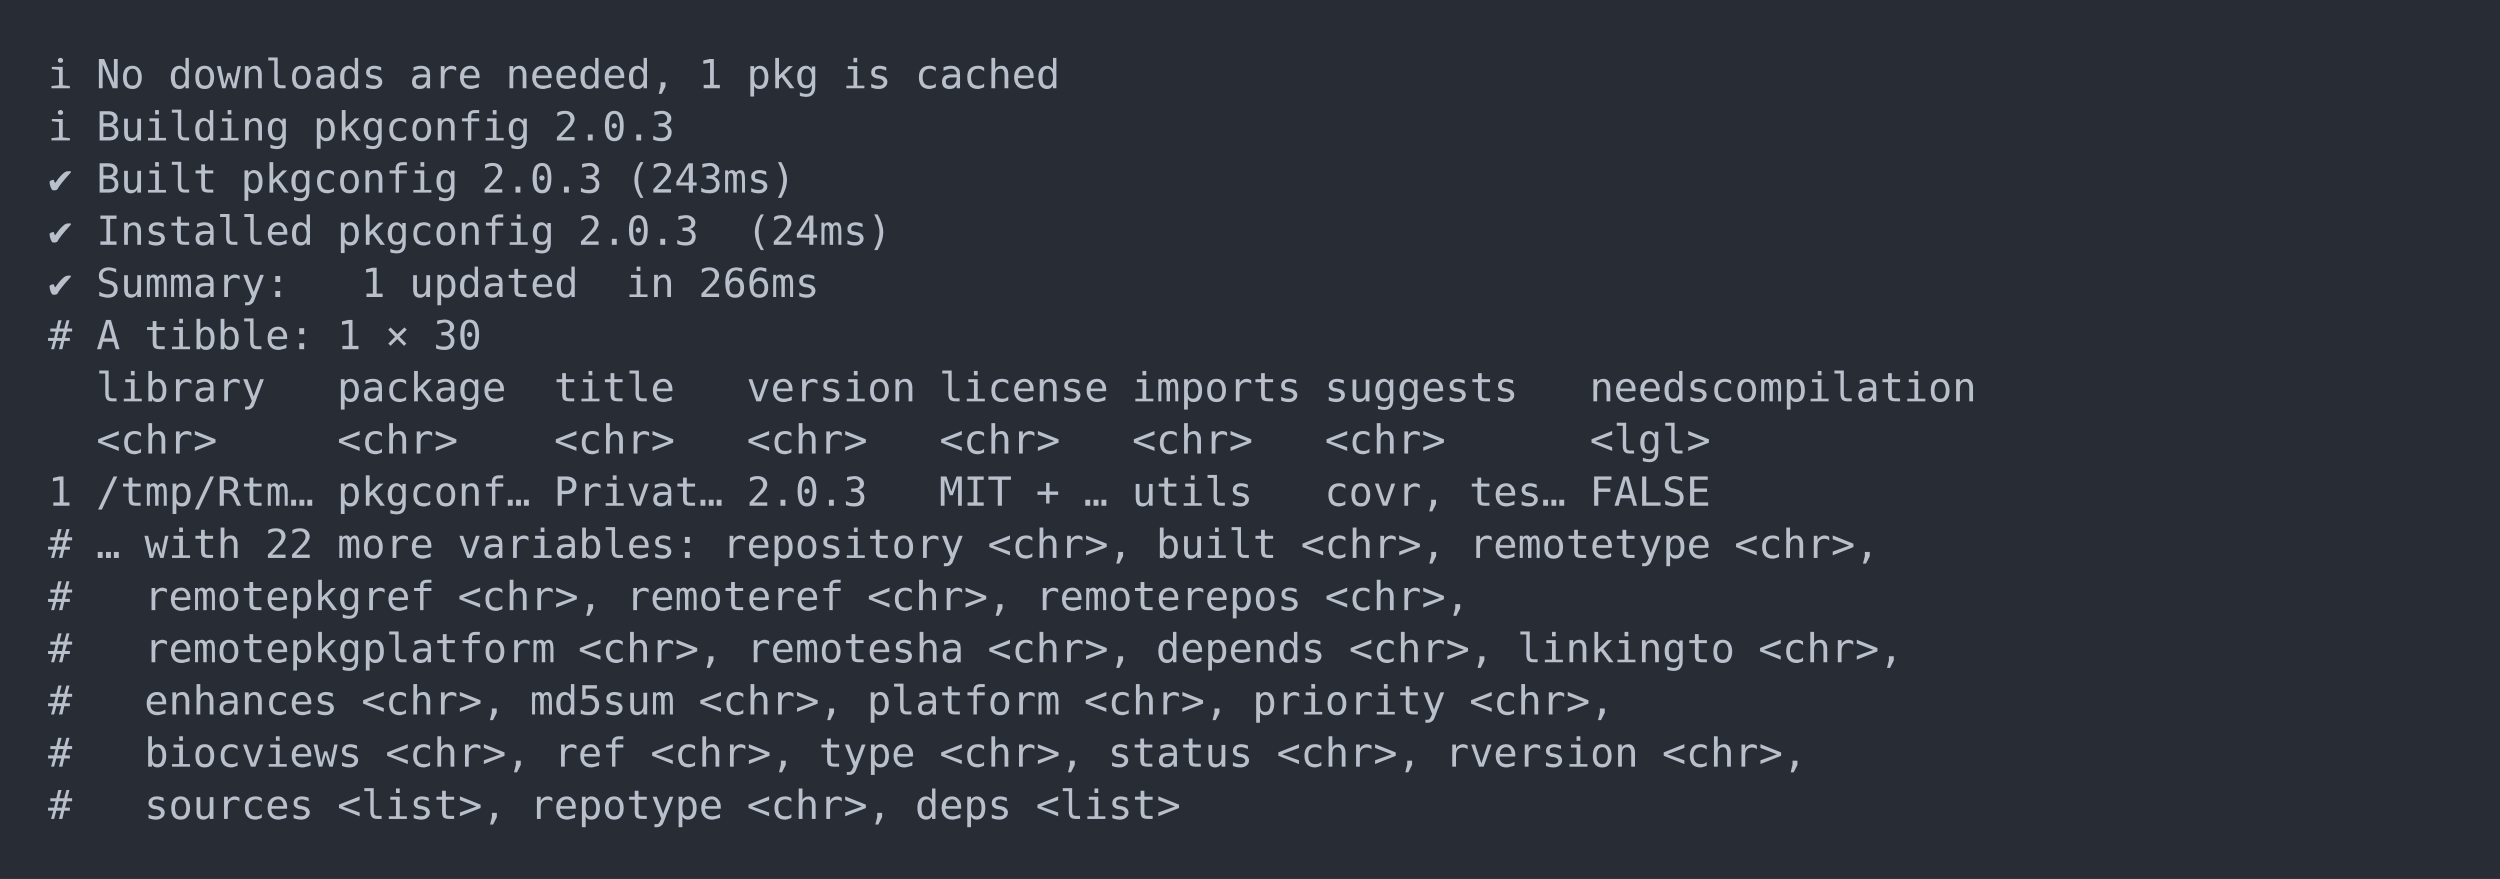
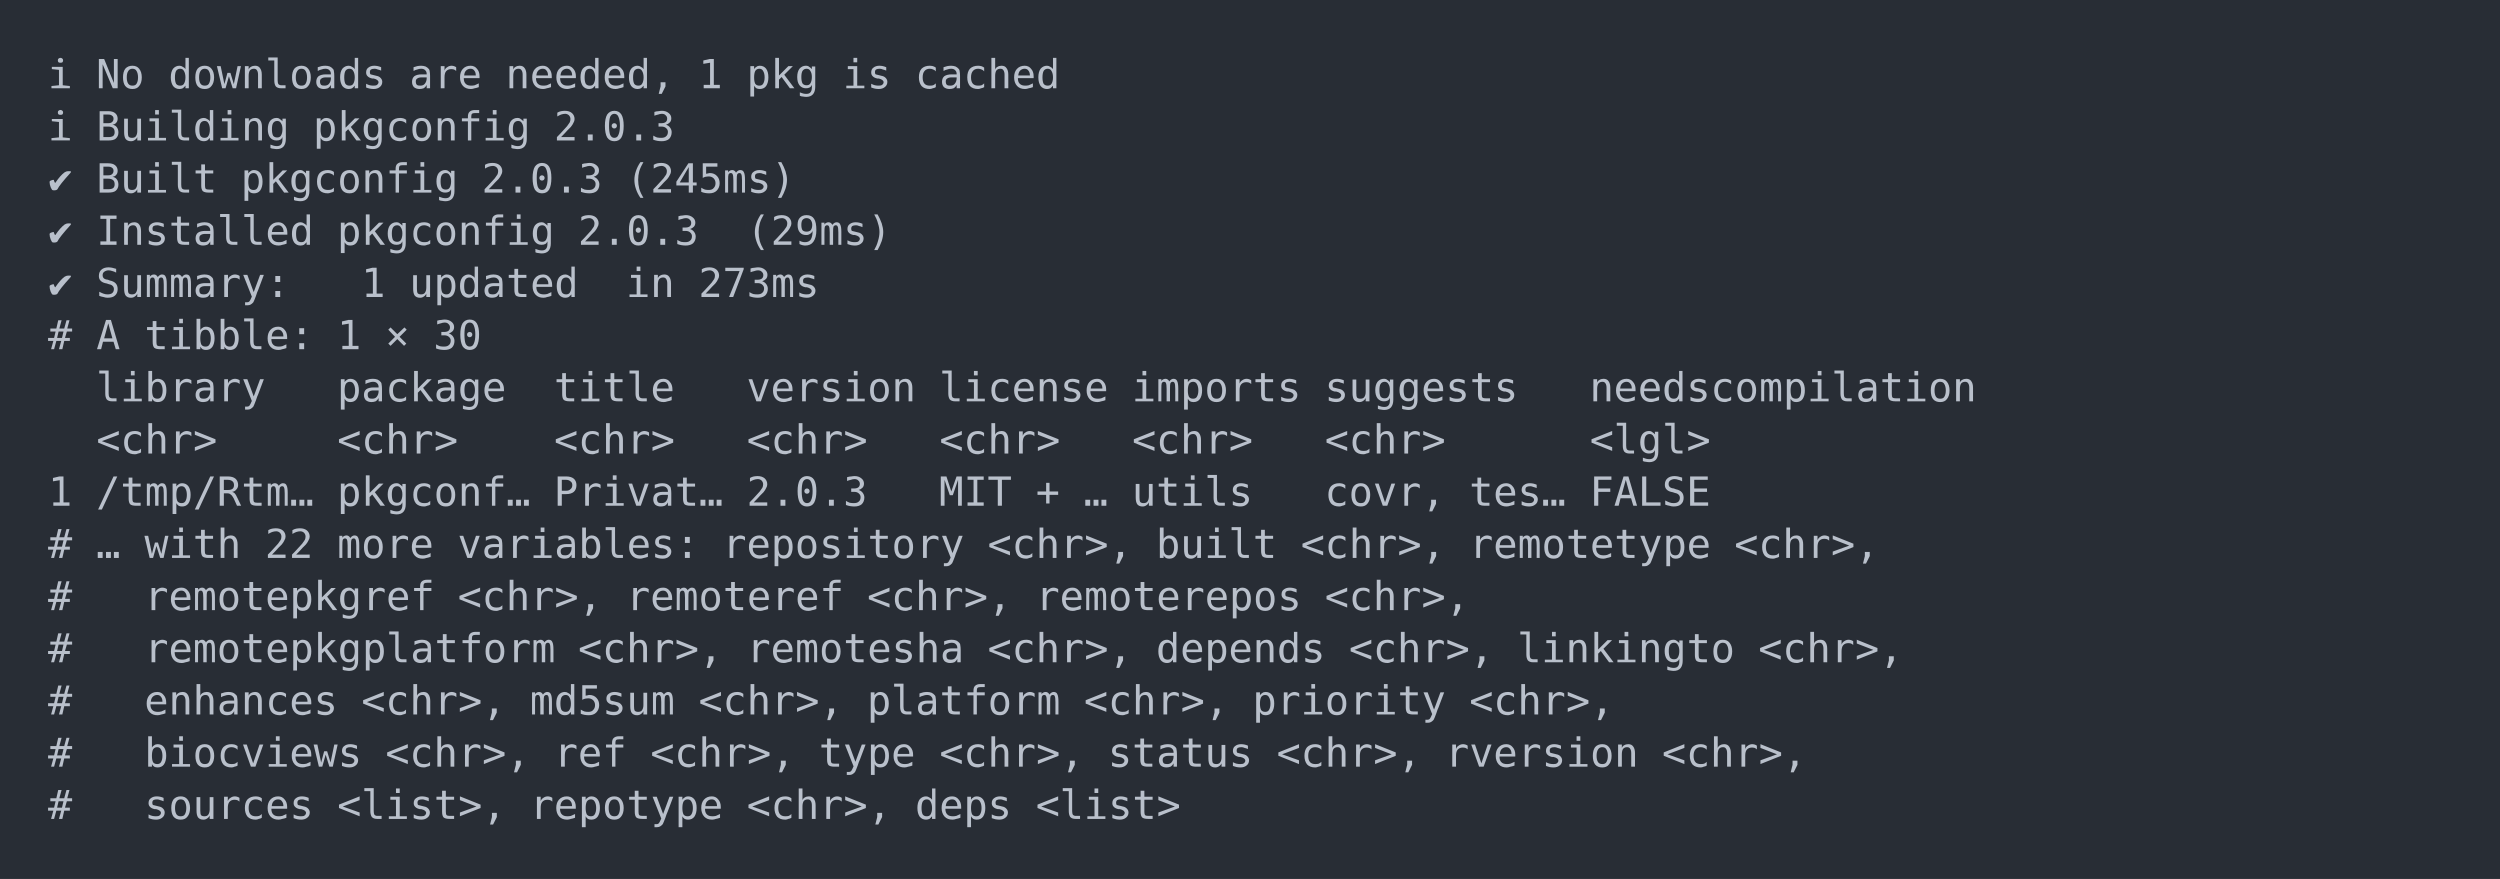
<svg xmlns="http://www.w3.org/2000/svg" xmlns:xlink="http://www.w3.org/1999/xlink" width="1040" height="365.65">
  <rect width="1040" height="365.65" rx="0" ry="0" class="a" />
  <svg height="325.65" viewBox="0 0 100 32.565" width="1000" x="20" y="20">
    <style>.a{fill:rgb(40,45,53)}.b{font-family:'Fira Code',Monaco,Consolas,Menlo,'Bitstream Vera Sans Mono','Powerline Symbols',monospace}.c{fill:transparent}.d{fill:rgb(185,192,203);white-space:pre}</style>
    <g font-family="'Fira Code',Monaco,Consolas,Menlo,'Bitstream Vera Sans Mono','Powerline Symbols',monospace" font-size="1.67" class="b">
      <defs>
        <symbol id="a">
          <rect height="16" width="100" x="0" y="0" class="c" />
        </symbol>
      </defs>
      <rect height="32.565" width="100" class="a" />
      <svg x="0" y="0" width="100">
        <svg x="0">
          <use xlink:href="#a" />
          <text x="0" y="1.67" class="d">ℹ</text>
          <text x="2.004" y="1.67" class="d">No</text>
          <text x="5.01" y="1.67" class="d">downloads</text>
          <text x="15.03" y="1.67" class="d">are</text>
          <text x="19.038" y="1.67" class="d">needed,</text>
          <text x="27.054" y="1.67" class="d">1</text>
          <text x="29.058" y="1.67" class="d">pkg</text>
          <text x="33.066" y="1.67" class="d">is</text>
          <text x="36.072" y="1.67" class="d">cached</text>
          <text x="0" y="3.841" class="d">ℹ</text>
          <text x="2.004" y="3.841" class="d">Building</text>
          <text x="11.022" y="3.841" class="d">pkgconfig</text>
          <text x="21.042" y="3.841" class="d">2.0.3</text>
          <text x="0" y="6.012" class="d">✔</text>
          <text x="2.004" y="6.012" class="d">Built</text>
          <text x="8.016" y="6.012" class="d">pkgconfig</text>
          <text x="18.036" y="6.012" class="d">2.0.3</text>
-           <text x="24.048" y="6.012" class="d">(243ms)</text>
+           <text x="24.048" y="6.012" class="d">(245ms)</text>
          <text x="0" y="8.183" class="d">✔</text>
          <text x="2.004" y="8.183" class="d">Installed</text>
          <text x="12.024" y="8.183" class="d">pkgconfig</text>
          <text x="22.044" y="8.183" class="d">2.0.3</text>
-           <text x="29.058" y="8.183" class="d">(24ms)</text>
+           <text x="29.058" y="8.183" class="d">(29ms)</text>
          <text x="0" y="10.354" class="d">✔</text>
          <text x="2.004" y="10.354" class="d">Summary:</text>
          <text x="13.026" y="10.354" class="d">1</text>
          <text x="15.03" y="10.354" class="d">updated</text>
          <text x="24.048" y="10.354" class="d">in</text>
-           <text x="27.054" y="10.354" class="d">266ms</text>
+           <text x="27.054" y="10.354" class="d">273ms</text>
          <text x="0" y="12.525" class="d">#</text>
          <text x="2.004" y="12.525" class="d">A</text>
          <text x="4.008" y="12.525" class="d">tibble:</text>
          <text x="12.024" y="12.525" class="d">1</text>
          <text x="14.028" y="12.525" class="d">×</text>
          <text x="16.032" y="12.525" class="d">30</text>
          <text x="2.004" y="14.696" class="d">library</text>
          <text x="12.024" y="14.696" class="d">package</text>
          <text x="21.042" y="14.696" class="d">title</text>
          <text x="29.058" y="14.696" class="d">version</text>
          <text x="37.074" y="14.696" class="d">license</text>
          <text x="45.09" y="14.696" class="d">imports</text>
          <text x="53.106" y="14.696" class="d">suggests</text>
          <text x="64.128" y="14.696" class="d">needscompilation</text>
          <text x="2.004" y="16.867" class="d">&lt;chr&gt;</text>
          <text x="12.024" y="16.867" class="d">&lt;chr&gt;</text>
          <text x="21.042" y="16.867" class="d">&lt;chr&gt;</text>
          <text x="29.058" y="16.867" class="d">&lt;chr&gt;</text>
          <text x="37.074" y="16.867" class="d">&lt;chr&gt;</text>
          <text x="45.09" y="16.867" class="d">&lt;chr&gt;</text>
          <text x="53.106" y="16.867" class="d">&lt;chr&gt;</text>
          <text x="64.128" y="16.867" class="d">&lt;lgl&gt;</text>
          <text x="0" y="19.038" class="d">1</text>
          <text x="2.004" y="19.038" class="d">/tmp/Rtm…</text>
          <text x="12.024" y="19.038" class="d">pkgconf…</text>
          <text x="21.042" y="19.038" class="d">Privat…</text>
          <text x="29.058" y="19.038" class="d">2.0.3</text>
          <text x="37.074" y="19.038" class="d">MIT</text>
          <text x="41.082" y="19.038" class="d">+</text>
          <text x="43.086" y="19.038" class="d">…</text>
          <text x="45.09" y="19.038" class="d">utils</text>
          <text x="53.106" y="19.038" class="d">covr,</text>
          <text x="59.118" y="19.038" class="d">tes…</text>
          <text x="64.128" y="19.038" class="d">FALSE</text>
          <text x="0" y="21.209" class="d">#</text>
          <text x="2.004" y="21.209" class="d">…</text>
          <text x="4.008" y="21.209" class="d">with</text>
          <text x="9.018" y="21.209" class="d">22</text>
          <text x="12.024" y="21.209" class="d">more</text>
          <text x="17.034" y="21.209" class="d">variables:</text>
          <text x="28.056" y="21.209" class="d">repository</text>
          <text x="39.078" y="21.209" class="d">&lt;chr&gt;,</text>
          <text x="46.092" y="21.209" class="d">built</text>
          <text x="52.104" y="21.209" class="d">&lt;chr&gt;,</text>
          <text x="59.118" y="21.209" class="d">remotetype</text>
          <text x="70.14" y="21.209" class="d">&lt;chr&gt;,</text>
          <text x="0" y="23.38" class="d">#</text>
          <text x="4.008" y="23.38" class="d">remotepkgref</text>
          <text x="17.034" y="23.38" class="d">&lt;chr&gt;,</text>
          <text x="24.048" y="23.38" class="d">remoteref</text>
          <text x="34.068" y="23.38" class="d">&lt;chr&gt;,</text>
          <text x="41.082" y="23.38" class="d">remoterepos</text>
          <text x="53.106" y="23.38" class="d">&lt;chr&gt;,</text>
          <text x="0" y="25.551" class="d">#</text>
          <text x="4.008" y="25.551" class="d">remotepkgplatform</text>
          <text x="22.044" y="25.551" class="d">&lt;chr&gt;,</text>
          <text x="29.058" y="25.551" class="d">remotesha</text>
          <text x="39.078" y="25.551" class="d">&lt;chr&gt;,</text>
          <text x="46.092" y="25.551" class="d">depends</text>
          <text x="54.108" y="25.551" class="d">&lt;chr&gt;,</text>
          <text x="61.122" y="25.551" class="d">linkingto</text>
          <text x="71.142" y="25.551" class="d">&lt;chr&gt;,</text>
          <text x="0" y="27.722" class="d">#</text>
          <text x="4.008" y="27.722" class="d">enhances</text>
          <text x="13.026" y="27.722" class="d">&lt;chr&gt;,</text>
          <text x="20.04" y="27.722" class="d">md5sum</text>
          <text x="27.054" y="27.722" class="d">&lt;chr&gt;,</text>
          <text x="34.068" y="27.722" class="d">platform</text>
          <text x="43.086" y="27.722" class="d">&lt;chr&gt;,</text>
          <text x="50.1" y="27.722" class="d">priority</text>
          <text x="59.118" y="27.722" class="d">&lt;chr&gt;,</text>
          <text x="0" y="29.893" class="d">#</text>
          <text x="4.008" y="29.893" class="d">biocviews</text>
          <text x="14.028" y="29.893" class="d">&lt;chr&gt;,</text>
          <text x="21.042" y="29.893" class="d">ref</text>
          <text x="25.05" y="29.893" class="d">&lt;chr&gt;,</text>
          <text x="32.064" y="29.893" class="d">type</text>
          <text x="37.074" y="29.893" class="d">&lt;chr&gt;,</text>
          <text x="44.088" y="29.893" class="d">status</text>
          <text x="51.102" y="29.893" class="d">&lt;chr&gt;,</text>
          <text x="58.116" y="29.893" class="d">rversion</text>
          <text x="67.134" y="29.893" class="d">&lt;chr&gt;,</text>
          <text x="0" y="32.064" class="d">#</text>
          <text x="4.008" y="32.064" class="d">sources</text>
          <text x="12.024" y="32.064" class="d">&lt;list&gt;,</text>
          <text x="20.04" y="32.064" class="d">repotype</text>
          <text x="29.058" y="32.064" class="d">&lt;chr&gt;,</text>
          <text x="36.072" y="32.064" class="d">deps</text>
          <text x="41.082" y="32.064" class="d">&lt;list&gt;</text>
        </svg>
      </svg>
    </g>
  </svg>
</svg>
